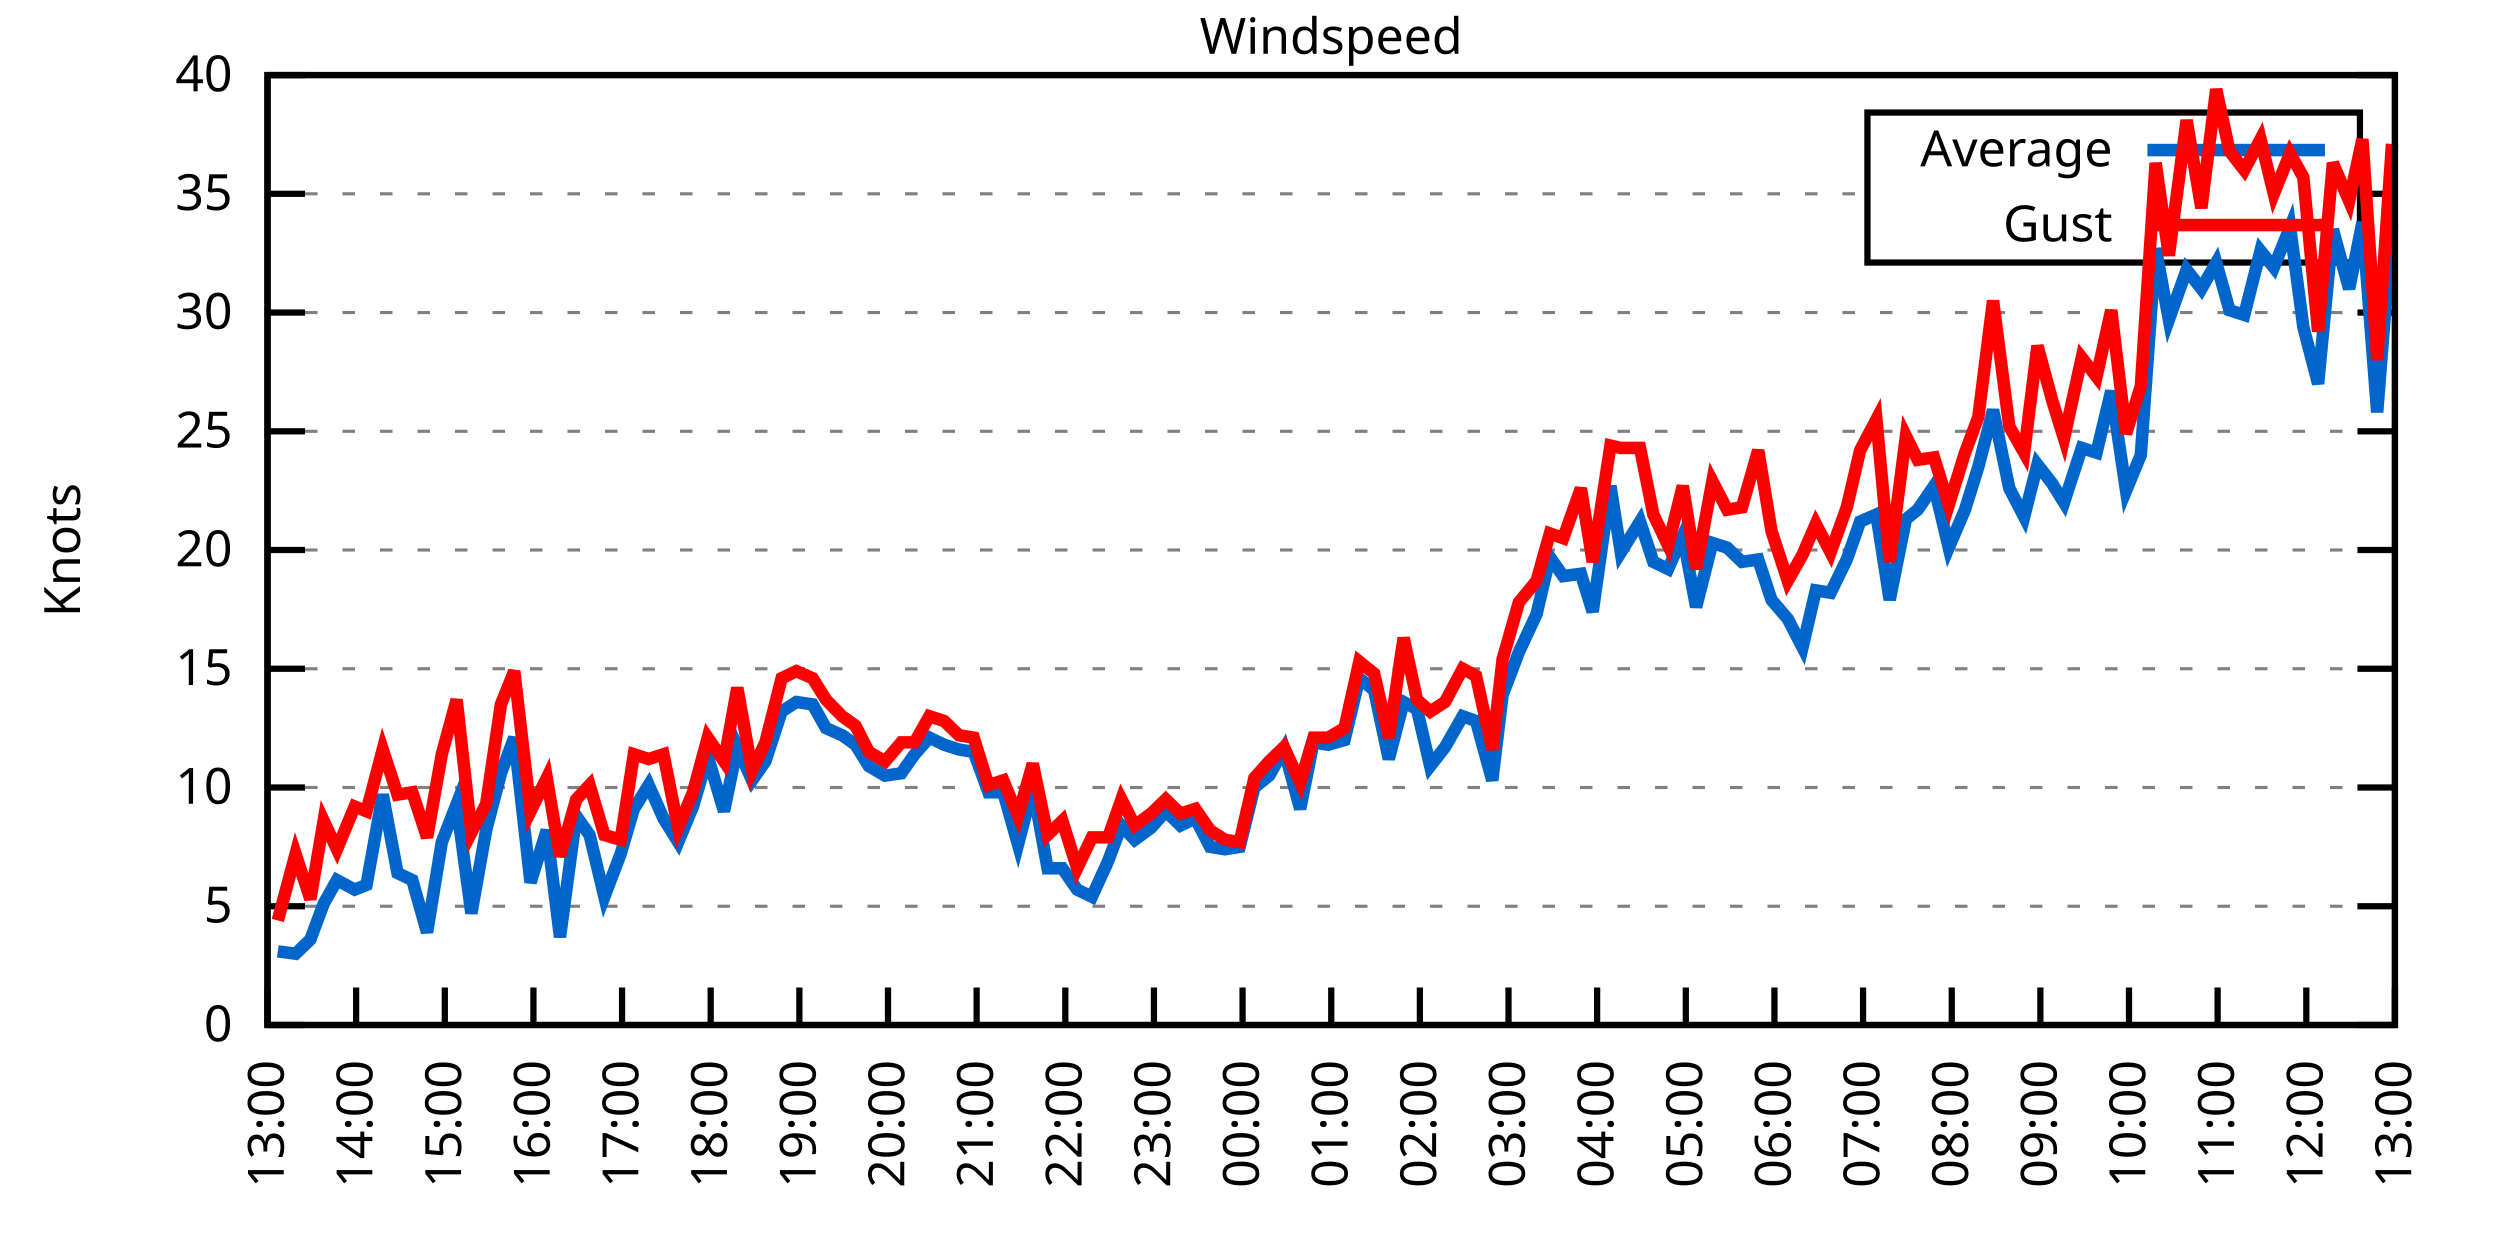
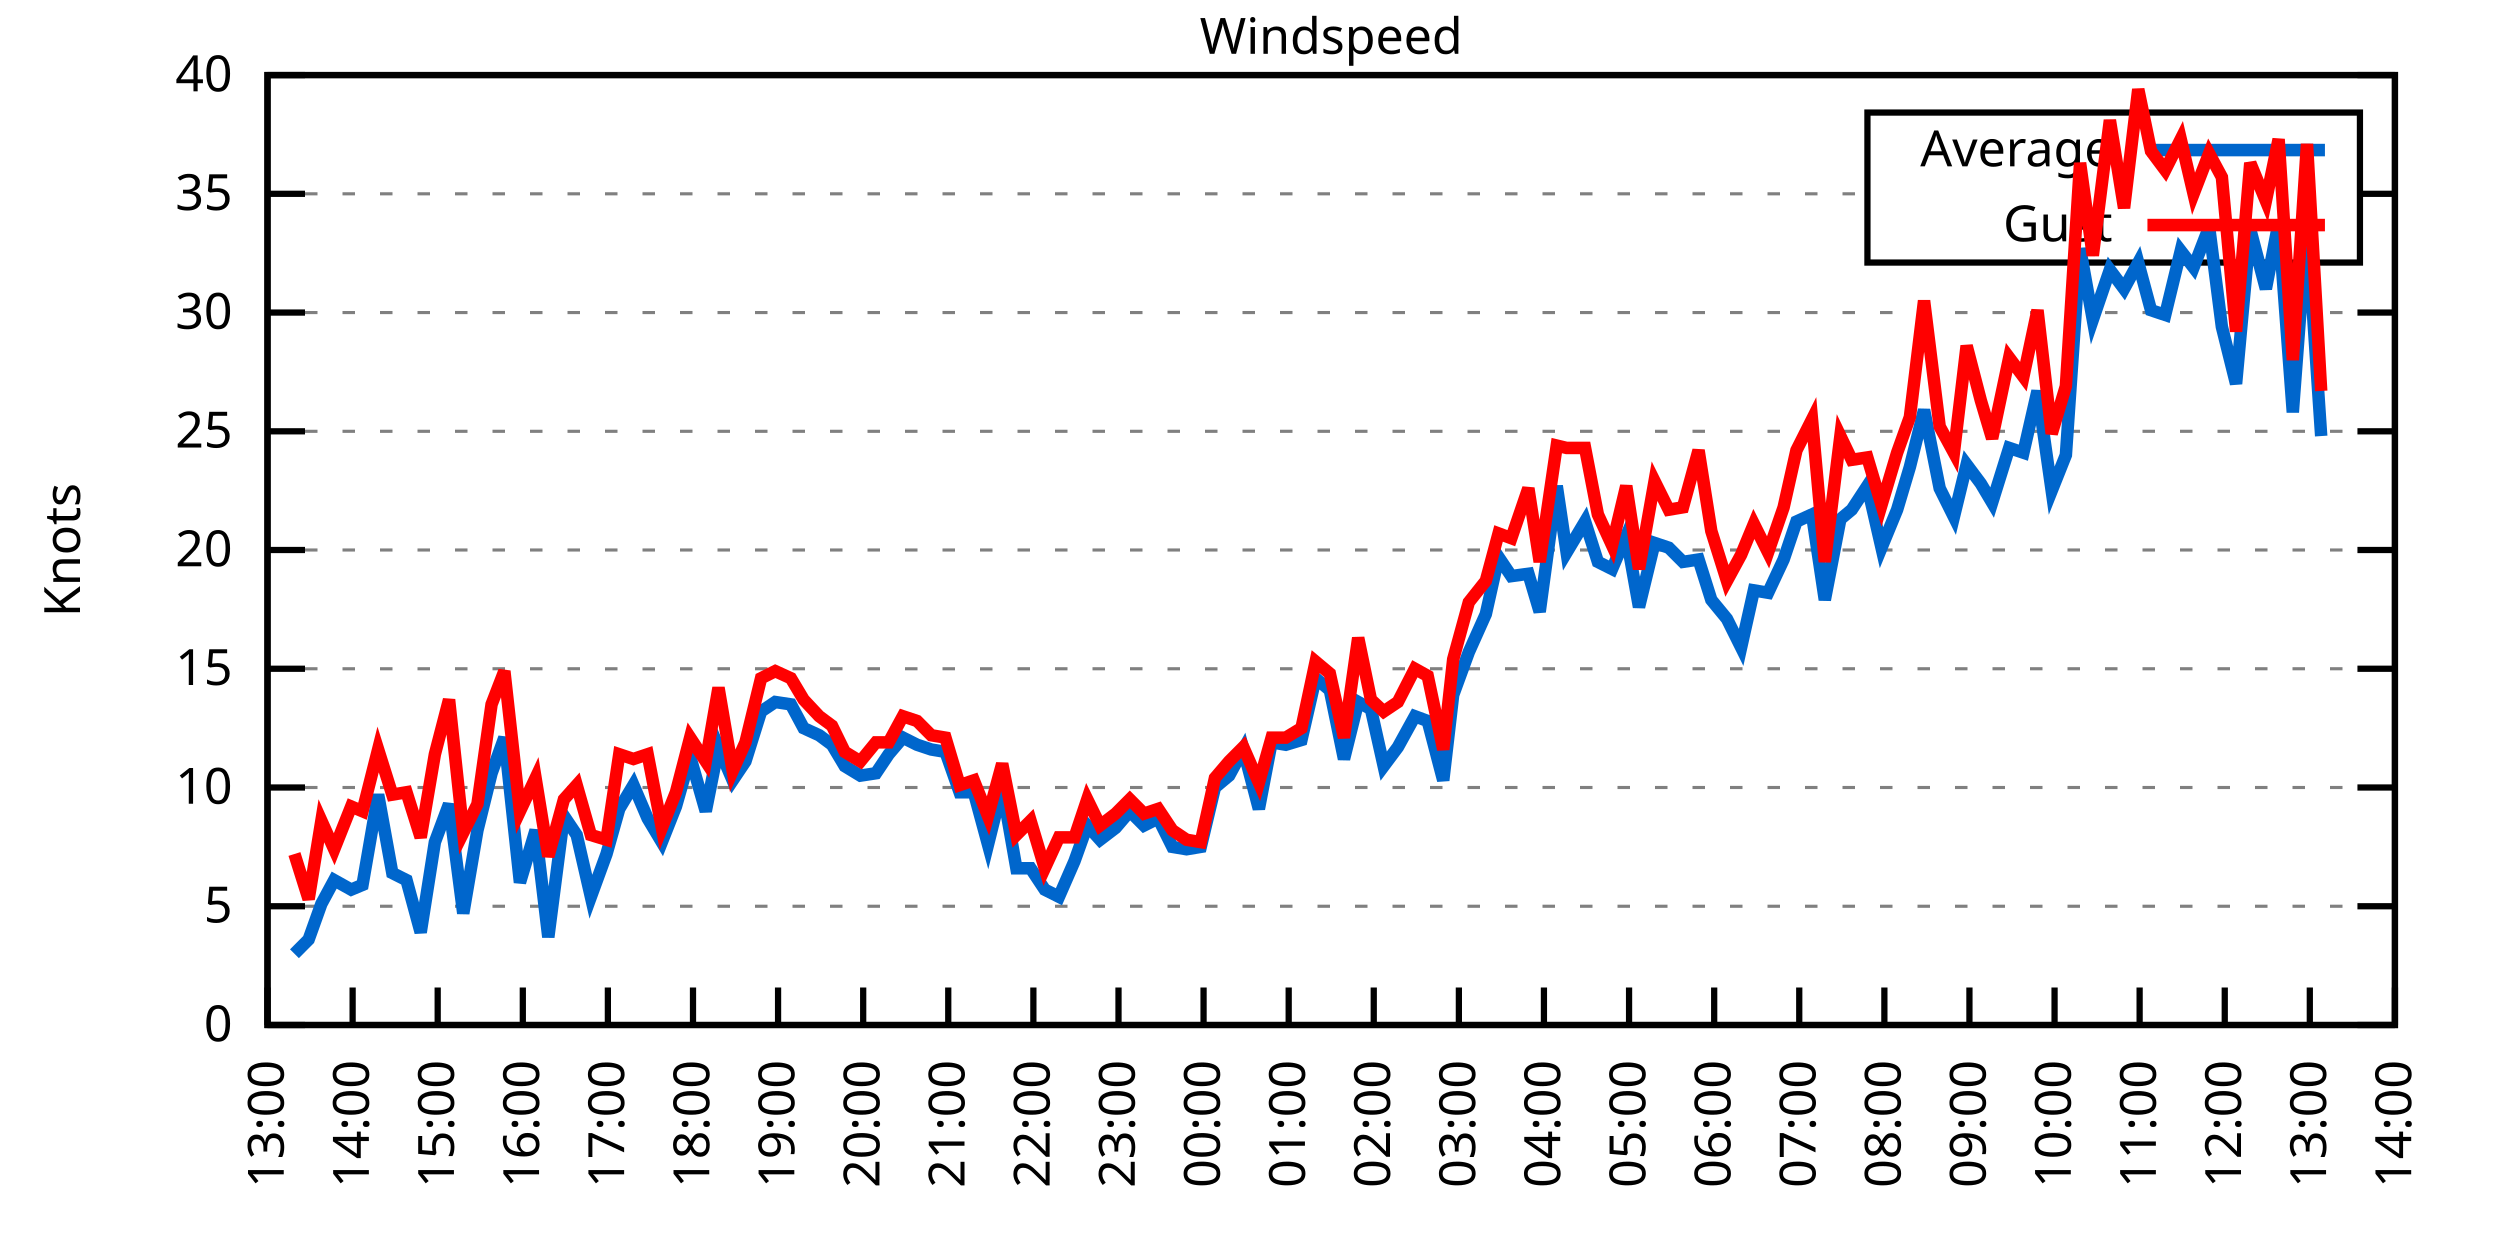
<svg xmlns="http://www.w3.org/2000/svg" xmlns:xlink="http://www.w3.org/1999/xlink" width="400" height="200" viewBox="0 0 400 200">
  <g id="gnuplot_canvas">
    <rect x="0" y="0" width="400" height="200" fill="none" />
    <defs>
      <circle id="gpDot" r="0.5" stroke-width="0.5" stroke="currentColor" />
      <path id="gpPt0" stroke-width="0.333" stroke="currentColor" d="M-1,0 h2 M0,-1 v2" />
      <path id="gpPt1" stroke-width="0.333" stroke="currentColor" d="M-1,-1 L1,1 M1,-1 L-1,1" />
      <path id="gpPt2" stroke-width="0.333" stroke="currentColor" d="M-1,0 L1,0 M0,-1 L0,1 M-1,-1 L1,1 M-1,1 L1,-1" />
      <rect id="gpPt3" stroke-width="0.333" stroke="currentColor" x="-1" y="-1" width="2" height="2" />
      <rect id="gpPt4" stroke-width="0.333" stroke="currentColor" fill="currentColor" x="-1" y="-1" width="2" height="2" />
      <circle id="gpPt5" stroke-width="0.333" stroke="currentColor" cx="0" cy="0" r="1" />
      <use xlink:href="#gpPt5" id="gpPt6" fill="currentColor" stroke="none" />
      <path id="gpPt7" stroke-width="0.333" stroke="currentColor" d="M0,-1.33 L-1.33,0.67 L1.33,0.67 z" />
      <use xlink:href="#gpPt7" id="gpPt8" fill="currentColor" stroke="none" />
      <use xlink:href="#gpPt7" id="gpPt9" stroke="currentColor" transform="rotate(180)" />
      <use xlink:href="#gpPt9" id="gpPt10" fill="currentColor" stroke="none" />
      <use xlink:href="#gpPt3" id="gpPt11" stroke="currentColor" transform="rotate(45)" />
      <use xlink:href="#gpPt11" id="gpPt12" fill="currentColor" stroke="none" />
      <path id="gpPt13" stroke-width="0.333" stroke="currentColor" d="M0,1.330 L1.265,0.411 L0.782,-1.067 L-0.782,-1.076 L-1.265,0.411 z" />
      <use xlink:href="#gpPt13" id="gpPt14" fill="currentColor" stroke="none" />
      <filter id="textbox" filterUnits="objectBoundingBox" x="0" y="0" height="1" width="1">
        <feFlood flood-color="white" flood-opacity="1" result="bgnd" />
        <feComposite in="SourceGraphic" in2="bgnd" operator="atop" />
      </filter>
      <filter id="greybox" filterUnits="objectBoundingBox" x="0" y="0" height="1" width="1">
        <feFlood flood-color="lightgrey" flood-opacity="1" result="grey" />
        <feComposite in="SourceGraphic" in2="grey" operator="atop" />
      </filter>
    </defs>
    <g fill="none" color="white" stroke="currentColor" stroke-width="1.00" stroke-linecap="butt" stroke-linejoin="miter">
</g>
    <g fill="none" color="black" stroke="currentColor" stroke-width="1.00" stroke-linecap="butt" stroke-linejoin="miter">
      <g stroke="none" shape-rendering="crispEdges">
        <polygon fill="rgb(255, 255, 255)" points="42.80,164.00 383.18,164.00 383.18,12.02 42.80,12.02 " />
      </g>
    </g>
    <g fill="none" color="black" stroke="currentColor" stroke-width="1.00" stroke-linecap="butt" stroke-linejoin="miter">
</g>
    <g fill="none" color="black" stroke="black" stroke-width="0.50" stroke-linecap="butt" stroke-linejoin="miter">
</g>
    <g fill="none" color="gray" stroke="currentColor" stroke-width="0.50" stroke-linecap="butt" stroke-linejoin="miter">
      <path stroke="gray" stroke-dasharray="2,4" class="gridline" d="M42.80,164.00 L383.19,164.00  " />
    </g>
    <g fill="none" color="gray" stroke="gray" stroke-width="1.00" stroke-linecap="butt" stroke-linejoin="miter">
</g>
    <g fill="none" color="black" stroke="currentColor" stroke-width="1.00" stroke-linecap="butt" stroke-linejoin="miter">
      <path stroke="black" d="M42.80,164.00 L48.80,164.00 M383.19,164.00 L377.19,164.00  " />
      <g transform="translate(37.20,166.60)" stroke="none" fill="black" font-family="Sans" font-size="8.00" text-anchor="end">
        <text>
          <tspan font-family="Sans"> 0</tspan>
        </text>
      </g>
    </g>
    <g fill="none" color="black" stroke="currentColor" stroke-width="1.00" stroke-linecap="butt" stroke-linejoin="miter">
</g>
    <g fill="none" color="black" stroke="black" stroke-width="0.50" stroke-linecap="butt" stroke-linejoin="miter">
</g>
    <g fill="none" color="gray" stroke="currentColor" stroke-width="0.50" stroke-linecap="butt" stroke-linejoin="miter">
      <path stroke="gray" stroke-dasharray="2,4" class="gridline" d="M42.80,145.00 L383.19,145.00  " />
    </g>
    <g fill="none" color="gray" stroke="gray" stroke-width="1.00" stroke-linecap="butt" stroke-linejoin="miter">
</g>
    <g fill="none" color="black" stroke="currentColor" stroke-width="1.00" stroke-linecap="butt" stroke-linejoin="miter">
      <path stroke="black" d="M42.80,145.00 L48.80,145.00 M383.19,145.00 L377.19,145.00  " />
      <g transform="translate(37.20,147.60)" stroke="none" fill="black" font-family="Sans" font-size="8.00" text-anchor="end">
        <text>
          <tspan font-family="Sans"> 5</tspan>
        </text>
      </g>
    </g>
    <g fill="none" color="black" stroke="currentColor" stroke-width="1.00" stroke-linecap="butt" stroke-linejoin="miter">
</g>
    <g fill="none" color="black" stroke="black" stroke-width="0.50" stroke-linecap="butt" stroke-linejoin="miter">
</g>
    <g fill="none" color="gray" stroke="currentColor" stroke-width="0.50" stroke-linecap="butt" stroke-linejoin="miter">
      <path stroke="gray" stroke-dasharray="2,4" class="gridline" d="M42.80,126.00 L383.19,126.00  " />
    </g>
    <g fill="none" color="gray" stroke="gray" stroke-width="1.00" stroke-linecap="butt" stroke-linejoin="miter">
</g>
    <g fill="none" color="black" stroke="currentColor" stroke-width="1.00" stroke-linecap="butt" stroke-linejoin="miter">
      <path stroke="black" d="M42.80,126.00 L48.80,126.00 M383.19,126.00 L377.19,126.00  " />
      <g transform="translate(37.20,128.60)" stroke="none" fill="black" font-family="Sans" font-size="8.00" text-anchor="end">
        <text>
          <tspan font-family="Sans"> 10</tspan>
        </text>
      </g>
    </g>
    <g fill="none" color="black" stroke="currentColor" stroke-width="1.00" stroke-linecap="butt" stroke-linejoin="miter">
</g>
    <g fill="none" color="black" stroke="black" stroke-width="0.50" stroke-linecap="butt" stroke-linejoin="miter">
</g>
    <g fill="none" color="gray" stroke="currentColor" stroke-width="0.50" stroke-linecap="butt" stroke-linejoin="miter">
      <path stroke="gray" stroke-dasharray="2,4" class="gridline" d="M42.80,107.00 L383.19,107.00  " />
    </g>
    <g fill="none" color="gray" stroke="gray" stroke-width="1.00" stroke-linecap="butt" stroke-linejoin="miter">
</g>
    <g fill="none" color="black" stroke="currentColor" stroke-width="1.00" stroke-linecap="butt" stroke-linejoin="miter">
      <path stroke="black" d="M42.80,107.00 L48.80,107.00 M383.19,107.00 L377.19,107.00  " />
      <g transform="translate(37.20,109.60)" stroke="none" fill="black" font-family="Sans" font-size="8.00" text-anchor="end">
        <text>
          <tspan font-family="Sans"> 15</tspan>
        </text>
      </g>
    </g>
    <g fill="none" color="black" stroke="currentColor" stroke-width="1.00" stroke-linecap="butt" stroke-linejoin="miter">
</g>
    <g fill="none" color="black" stroke="black" stroke-width="0.50" stroke-linecap="butt" stroke-linejoin="miter">
</g>
    <g fill="none" color="gray" stroke="currentColor" stroke-width="0.50" stroke-linecap="butt" stroke-linejoin="miter">
      <path stroke="gray" stroke-dasharray="2,4" class="gridline" d="M42.80,88.00 L383.19,88.00  " />
    </g>
    <g fill="none" color="gray" stroke="gray" stroke-width="1.00" stroke-linecap="butt" stroke-linejoin="miter">
</g>
    <g fill="none" color="black" stroke="currentColor" stroke-width="1.00" stroke-linecap="butt" stroke-linejoin="miter">
      <path stroke="black" d="M42.80,88.00 L48.80,88.00 M383.19,88.00 L377.19,88.00  " />
      <g transform="translate(37.20,90.60)" stroke="none" fill="black" font-family="Sans" font-size="8.00" text-anchor="end">
        <text>
          <tspan font-family="Sans"> 20</tspan>
        </text>
      </g>
    </g>
    <g fill="none" color="black" stroke="currentColor" stroke-width="1.00" stroke-linecap="butt" stroke-linejoin="miter">
</g>
    <g fill="none" color="black" stroke="black" stroke-width="0.50" stroke-linecap="butt" stroke-linejoin="miter">
</g>
    <g fill="none" color="gray" stroke="currentColor" stroke-width="0.50" stroke-linecap="butt" stroke-linejoin="miter">
      <path stroke="gray" stroke-dasharray="2,4" class="gridline" d="M42.80,69.01 L383.19,69.01  " />
    </g>
    <g fill="none" color="gray" stroke="gray" stroke-width="1.00" stroke-linecap="butt" stroke-linejoin="miter">
</g>
    <g fill="none" color="black" stroke="currentColor" stroke-width="1.00" stroke-linecap="butt" stroke-linejoin="miter">
      <path stroke="black" d="M42.80,69.01 L48.80,69.01 M383.19,69.01 L377.19,69.01  " />
      <g transform="translate(37.20,71.61)" stroke="none" fill="black" font-family="Sans" font-size="8.00" text-anchor="end">
        <text>
          <tspan font-family="Sans"> 25</tspan>
        </text>
      </g>
    </g>
    <g fill="none" color="black" stroke="currentColor" stroke-width="1.00" stroke-linecap="butt" stroke-linejoin="miter">
</g>
    <g fill="none" color="black" stroke="black" stroke-width="0.50" stroke-linecap="butt" stroke-linejoin="miter">
</g>
    <g fill="none" color="gray" stroke="currentColor" stroke-width="0.50" stroke-linecap="butt" stroke-linejoin="miter">
      <path stroke="gray" stroke-dasharray="2,4" class="gridline" d="M42.80,50.01 L383.19,50.01  " />
    </g>
    <g fill="none" color="gray" stroke="gray" stroke-width="1.00" stroke-linecap="butt" stroke-linejoin="miter">
</g>
    <g fill="none" color="black" stroke="currentColor" stroke-width="1.00" stroke-linecap="butt" stroke-linejoin="miter">
      <path stroke="black" d="M42.80,50.01 L48.80,50.01 M383.19,50.01 L377.19,50.01  " />
      <g transform="translate(37.20,52.61)" stroke="none" fill="black" font-family="Sans" font-size="8.00" text-anchor="end">
        <text>
          <tspan font-family="Sans"> 30</tspan>
        </text>
      </g>
    </g>
    <g fill="none" color="black" stroke="currentColor" stroke-width="1.00" stroke-linecap="butt" stroke-linejoin="miter">
</g>
    <g fill="none" color="black" stroke="black" stroke-width="0.50" stroke-linecap="butt" stroke-linejoin="miter">
</g>
    <g fill="none" color="gray" stroke="currentColor" stroke-width="0.50" stroke-linecap="butt" stroke-linejoin="miter">
      <path stroke="gray" stroke-dasharray="2,4" class="gridline" d="M42.80,31.01 L298.79,31.01 M377.59,31.01 L383.19,31.01  " />
    </g>
    <g fill="none" color="gray" stroke="gray" stroke-width="1.00" stroke-linecap="butt" stroke-linejoin="miter">
</g>
    <g fill="none" color="black" stroke="currentColor" stroke-width="1.00" stroke-linecap="butt" stroke-linejoin="miter">
      <path stroke="black" d="M42.80,31.01 L48.80,31.01 M383.19,31.01 L377.19,31.01  " />
      <g transform="translate(37.20,33.61)" stroke="none" fill="black" font-family="Sans" font-size="8.00" text-anchor="end">
        <text>
          <tspan font-family="Sans"> 35</tspan>
        </text>
      </g>
    </g>
    <g fill="none" color="black" stroke="currentColor" stroke-width="1.00" stroke-linecap="butt" stroke-linejoin="miter">
</g>
    <g fill="none" color="black" stroke="black" stroke-width="0.50" stroke-linecap="butt" stroke-linejoin="miter">
</g>
    <g fill="none" color="gray" stroke="currentColor" stroke-width="0.50" stroke-linecap="butt" stroke-linejoin="miter">
      <path stroke="gray" stroke-dasharray="2,4" class="gridline" d="M42.80,12.01 L383.19,12.01  " />
    </g>
    <g fill="none" color="gray" stroke="gray" stroke-width="1.00" stroke-linecap="butt" stroke-linejoin="miter">
</g>
    <g fill="none" color="black" stroke="currentColor" stroke-width="1.00" stroke-linecap="butt" stroke-linejoin="miter">
      <path stroke="black" d="M42.80,12.01 L48.80,12.01 M383.19,12.01 L377.19,12.01  " />
      <g transform="translate(37.20,14.61)" stroke="none" fill="black" font-family="Sans" font-size="8.00" text-anchor="end">
        <text>
          <tspan font-family="Sans"> 40</tspan>
        </text>
      </g>
    </g>
    <g fill="none" color="black" stroke="currentColor" stroke-width="1.00" stroke-linecap="butt" stroke-linejoin="miter">
      <path stroke="black" d="M42.80,164.00 L42.80,158.00  " />
      <g transform="translate(45.40,169.60) rotate(270.00)" stroke="none" fill="black" font-family="Sans" font-size="8.00" text-anchor="end">
        <text>
          <tspan font-family="Sans">13:00</tspan>
        </text>
      </g>
    </g>
    <g fill="none" color="black" stroke="currentColor" stroke-width="1.00" stroke-linecap="butt" stroke-linejoin="miter">
-       <path stroke="black" d="M56.98,164.00 L56.98,158.00  " />
-       <g transform="translate(59.58,169.60) rotate(270.00)" stroke="none" fill="black" font-family="Sans" font-size="8.00" text-anchor="end">
+       <path stroke="black" d="M56.42,164.00 L56.42,158.00  " />
+       <g transform="translate(59.02,169.60) rotate(270.00)" stroke="none" fill="black" font-family="Sans" font-size="8.00" text-anchor="end">
        <text>
          <tspan font-family="Sans">14:00</tspan>
        </text>
      </g>
    </g>
    <g fill="none" color="black" stroke="currentColor" stroke-width="1.00" stroke-linecap="butt" stroke-linejoin="miter">
-       <path stroke="black" d="M71.17,164.00 L71.17,158.00  " />
-       <g transform="translate(73.77,169.60) rotate(270.00)" stroke="none" fill="black" font-family="Sans" font-size="8.00" text-anchor="end">
+       <path stroke="black" d="M70.03,164.00 L70.03,158.00  " />
+       <g transform="translate(72.63,169.60) rotate(270.00)" stroke="none" fill="black" font-family="Sans" font-size="8.00" text-anchor="end">
        <text>
          <tspan font-family="Sans">15:00</tspan>
        </text>
      </g>
    </g>
    <g fill="none" color="black" stroke="currentColor" stroke-width="1.00" stroke-linecap="butt" stroke-linejoin="miter">
-       <path stroke="black" d="M85.35,164.00 L85.35,158.00  " />
-       <g transform="translate(87.95,169.60) rotate(270.00)" stroke="none" fill="black" font-family="Sans" font-size="8.00" text-anchor="end">
+       <path stroke="black" d="M83.65,164.00 L83.65,158.00  " />
+       <g transform="translate(86.25,169.60) rotate(270.00)" stroke="none" fill="black" font-family="Sans" font-size="8.00" text-anchor="end">
        <text>
          <tspan font-family="Sans">16:00</tspan>
        </text>
      </g>
    </g>
    <g fill="none" color="black" stroke="currentColor" stroke-width="1.00" stroke-linecap="butt" stroke-linejoin="miter">
-       <path stroke="black" d="M99.53,164.00 L99.53,158.00  " />
-       <g transform="translate(102.13,169.60) rotate(270.00)" stroke="none" fill="black" font-family="Sans" font-size="8.00" text-anchor="end">
+       <path stroke="black" d="M97.26,164.00 L97.26,158.00  " />
+       <g transform="translate(99.86,169.60) rotate(270.00)" stroke="none" fill="black" font-family="Sans" font-size="8.00" text-anchor="end">
        <text>
          <tspan font-family="Sans">17:00</tspan>
        </text>
      </g>
    </g>
    <g fill="none" color="black" stroke="currentColor" stroke-width="1.00" stroke-linecap="butt" stroke-linejoin="miter">
-       <path stroke="black" d="M113.71,164.00 L113.71,158.00  " />
-       <g transform="translate(116.31,169.60) rotate(270.00)" stroke="none" fill="black" font-family="Sans" font-size="8.00" text-anchor="end">
+       <path stroke="black" d="M110.88,164.00 L110.88,158.00  " />
+       <g transform="translate(113.48,169.60) rotate(270.00)" stroke="none" fill="black" font-family="Sans" font-size="8.00" text-anchor="end">
        <text>
          <tspan font-family="Sans">18:00</tspan>
        </text>
      </g>
    </g>
    <g fill="none" color="black" stroke="currentColor" stroke-width="1.00" stroke-linecap="butt" stroke-linejoin="miter">
-       <path stroke="black" d="M127.90,164.00 L127.90,158.00  " />
-       <g transform="translate(130.50,169.60) rotate(270.00)" stroke="none" fill="black" font-family="Sans" font-size="8.00" text-anchor="end">
+       <path stroke="black" d="M124.49,164.00 L124.49,158.00  " />
+       <g transform="translate(127.09,169.60) rotate(270.00)" stroke="none" fill="black" font-family="Sans" font-size="8.00" text-anchor="end">
        <text>
          <tspan font-family="Sans">19:00</tspan>
        </text>
      </g>
    </g>
    <g fill="none" color="black" stroke="currentColor" stroke-width="1.00" stroke-linecap="butt" stroke-linejoin="miter">
-       <path stroke="black" d="M142.08,164.00 L142.08,158.00  " />
-       <g transform="translate(144.68,169.60) rotate(270.00)" stroke="none" fill="black" font-family="Sans" font-size="8.00" text-anchor="end">
+       <path stroke="black" d="M138.11,164.00 L138.11,158.00  " />
+       <g transform="translate(140.71,169.60) rotate(270.00)" stroke="none" fill="black" font-family="Sans" font-size="8.00" text-anchor="end">
        <text>
          <tspan font-family="Sans">20:00</tspan>
        </text>
      </g>
    </g>
    <g fill="none" color="black" stroke="currentColor" stroke-width="1.00" stroke-linecap="butt" stroke-linejoin="miter">
-       <path stroke="black" d="M156.26,164.00 L156.26,158.00  " />
-       <g transform="translate(158.86,169.60) rotate(270.00)" stroke="none" fill="black" font-family="Sans" font-size="8.00" text-anchor="end">
+       <path stroke="black" d="M151.72,164.00 L151.72,158.00  " />
+       <g transform="translate(154.32,169.60) rotate(270.00)" stroke="none" fill="black" font-family="Sans" font-size="8.00" text-anchor="end">
        <text>
          <tspan font-family="Sans">21:00</tspan>
        </text>
      </g>
    </g>
    <g fill="none" color="black" stroke="currentColor" stroke-width="1.00" stroke-linecap="butt" stroke-linejoin="miter">
-       <path stroke="black" d="M170.45,164.00 L170.45,158.00  " />
-       <g transform="translate(173.05,169.60) rotate(270.00)" stroke="none" fill="black" font-family="Sans" font-size="8.00" text-anchor="end">
+       <path stroke="black" d="M165.34,164.00 L165.34,158.00  " />
+       <g transform="translate(167.94,169.60) rotate(270.00)" stroke="none" fill="black" font-family="Sans" font-size="8.00" text-anchor="end">
        <text>
          <tspan font-family="Sans">22:00</tspan>
        </text>
      </g>
    </g>
    <g fill="none" color="black" stroke="currentColor" stroke-width="1.00" stroke-linecap="butt" stroke-linejoin="miter">
-       <path stroke="black" d="M184.63,164.00 L184.63,158.00  " />
-       <g transform="translate(187.23,169.60) rotate(270.00)" stroke="none" fill="black" font-family="Sans" font-size="8.00" text-anchor="end">
+       <path stroke="black" d="M178.96,164.00 L178.96,158.00  " />
+       <g transform="translate(181.56,169.60) rotate(270.00)" stroke="none" fill="black" font-family="Sans" font-size="8.00" text-anchor="end">
        <text>
          <tspan font-family="Sans">23:00</tspan>
        </text>
      </g>
    </g>
    <g fill="none" color="black" stroke="currentColor" stroke-width="1.00" stroke-linecap="butt" stroke-linejoin="miter">
-       <path stroke="black" d="M198.81,164.00 L198.81,158.00  " />
-       <g transform="translate(201.41,169.60) rotate(270.00)" stroke="none" fill="black" font-family="Sans" font-size="8.00" text-anchor="end">
+       <path stroke="black" d="M192.57,164.00 L192.57,158.00  " />
+       <g transform="translate(195.17,169.60) rotate(270.00)" stroke="none" fill="black" font-family="Sans" font-size="8.00" text-anchor="end">
        <text>
          <tspan font-family="Sans">00:00</tspan>
        </text>
      </g>
    </g>
    <g fill="none" color="black" stroke="currentColor" stroke-width="1.00" stroke-linecap="butt" stroke-linejoin="miter">
-       <path stroke="black" d="M213.00,164.00 L213.00,158.00  " />
-       <g transform="translate(215.60,169.60) rotate(270.00)" stroke="none" fill="black" font-family="Sans" font-size="8.00" text-anchor="end">
+       <path stroke="black" d="M206.19,164.00 L206.19,158.00  " />
+       <g transform="translate(208.79,169.60) rotate(270.00)" stroke="none" fill="black" font-family="Sans" font-size="8.00" text-anchor="end">
        <text>
          <tspan font-family="Sans">01:00</tspan>
        </text>
      </g>
    </g>
    <g fill="none" color="black" stroke="currentColor" stroke-width="1.00" stroke-linecap="butt" stroke-linejoin="miter">
-       <path stroke="black" d="M227.18,164.00 L227.18,158.00  " />
-       <g transform="translate(229.78,169.60) rotate(270.00)" stroke="none" fill="black" font-family="Sans" font-size="8.00" text-anchor="end">
+       <path stroke="black" d="M219.80,164.00 L219.80,158.00  " />
+       <g transform="translate(222.40,169.60) rotate(270.00)" stroke="none" fill="black" font-family="Sans" font-size="8.00" text-anchor="end">
        <text>
          <tspan font-family="Sans">02:00</tspan>
        </text>
      </g>
    </g>
    <g fill="none" color="black" stroke="currentColor" stroke-width="1.00" stroke-linecap="butt" stroke-linejoin="miter">
-       <path stroke="black" d="M241.36,164.00 L241.36,158.00  " />
-       <g transform="translate(243.96,169.60) rotate(270.00)" stroke="none" fill="black" font-family="Sans" font-size="8.00" text-anchor="end">
+       <path stroke="black" d="M233.42,164.00 L233.42,158.00  " />
+       <g transform="translate(236.02,169.60) rotate(270.00)" stroke="none" fill="black" font-family="Sans" font-size="8.00" text-anchor="end">
        <text>
          <tspan font-family="Sans">03:00</tspan>
        </text>
      </g>
    </g>
    <g fill="none" color="black" stroke="currentColor" stroke-width="1.00" stroke-linecap="butt" stroke-linejoin="miter">
-       <path stroke="black" d="M255.54,164.00 L255.54,158.00  " />
-       <g transform="translate(258.14,169.60) rotate(270.00)" stroke="none" fill="black" font-family="Sans" font-size="8.00" text-anchor="end">
+       <path stroke="black" d="M247.03,164.00 L247.03,158.00  " />
+       <g transform="translate(249.63,169.60) rotate(270.00)" stroke="none" fill="black" font-family="Sans" font-size="8.00" text-anchor="end">
        <text>
          <tspan font-family="Sans">04:00</tspan>
        </text>
      </g>
    </g>
    <g fill="none" color="black" stroke="currentColor" stroke-width="1.00" stroke-linecap="butt" stroke-linejoin="miter">
-       <path stroke="black" d="M269.73,164.00 L269.73,158.00  " />
-       <g transform="translate(272.33,169.60) rotate(270.00)" stroke="none" fill="black" font-family="Sans" font-size="8.00" text-anchor="end">
+       <path stroke="black" d="M260.65,164.00 L260.65,158.00  " />
+       <g transform="translate(263.25,169.60) rotate(270.00)" stroke="none" fill="black" font-family="Sans" font-size="8.00" text-anchor="end">
        <text>
          <tspan font-family="Sans">05:00</tspan>
        </text>
      </g>
    </g>
    <g fill="none" color="black" stroke="currentColor" stroke-width="1.00" stroke-linecap="butt" stroke-linejoin="miter">
-       <path stroke="black" d="M283.91,164.00 L283.91,158.00  " />
-       <g transform="translate(286.51,169.60) rotate(270.00)" stroke="none" fill="black" font-family="Sans" font-size="8.00" text-anchor="end">
+       <path stroke="black" d="M274.27,164.00 L274.27,158.00  " />
+       <g transform="translate(276.87,169.60) rotate(270.00)" stroke="none" fill="black" font-family="Sans" font-size="8.00" text-anchor="end">
        <text>
          <tspan font-family="Sans">06:00</tspan>
        </text>
      </g>
    </g>
    <g fill="none" color="black" stroke="currentColor" stroke-width="1.00" stroke-linecap="butt" stroke-linejoin="miter">
-       <path stroke="black" d="M298.09,164.00 L298.09,158.00  " />
-       <g transform="translate(300.69,169.60) rotate(270.00)" stroke="none" fill="black" font-family="Sans" font-size="8.00" text-anchor="end">
+       <path stroke="black" d="M287.88,164.00 L287.88,158.00  " />
+       <g transform="translate(290.48,169.60) rotate(270.00)" stroke="none" fill="black" font-family="Sans" font-size="8.00" text-anchor="end">
        <text>
          <tspan font-family="Sans">07:00</tspan>
        </text>
      </g>
    </g>
    <g fill="none" color="black" stroke="currentColor" stroke-width="1.00" stroke-linecap="butt" stroke-linejoin="miter">
-       <path stroke="black" d="M312.28,164.00 L312.28,158.00  " />
-       <g transform="translate(314.88,169.60) rotate(270.00)" stroke="none" fill="black" font-family="Sans" font-size="8.00" text-anchor="end">
+       <path stroke="black" d="M301.50,164.00 L301.50,158.00  " />
+       <g transform="translate(304.10,169.60) rotate(270.00)" stroke="none" fill="black" font-family="Sans" font-size="8.00" text-anchor="end">
        <text>
          <tspan font-family="Sans">08:00</tspan>
        </text>
      </g>
    </g>
    <g fill="none" color="black" stroke="currentColor" stroke-width="1.00" stroke-linecap="butt" stroke-linejoin="miter">
-       <path stroke="black" d="M326.46,164.00 L326.46,158.00  " />
-       <g transform="translate(329.06,169.60) rotate(270.00)" stroke="none" fill="black" font-family="Sans" font-size="8.00" text-anchor="end">
+       <path stroke="black" d="M315.11,164.00 L315.11,158.00  " />
+       <g transform="translate(317.71,169.60) rotate(270.00)" stroke="none" fill="black" font-family="Sans" font-size="8.00" text-anchor="end">
        <text>
          <tspan font-family="Sans">09:00</tspan>
        </text>
      </g>
    </g>
    <g fill="none" color="black" stroke="currentColor" stroke-width="1.00" stroke-linecap="butt" stroke-linejoin="miter">
-       <path stroke="black" d="M340.64,164.00 L340.64,158.00  " />
-       <g transform="translate(343.24,169.60) rotate(270.00)" stroke="none" fill="black" font-family="Sans" font-size="8.00" text-anchor="end">
+       <path stroke="black" d="M328.73,164.00 L328.73,158.00  " />
+       <g transform="translate(331.33,169.60) rotate(270.00)" stroke="none" fill="black" font-family="Sans" font-size="8.00" text-anchor="end">
        <text>
          <tspan font-family="Sans">10:00</tspan>
        </text>
      </g>
    </g>
    <g fill="none" color="black" stroke="currentColor" stroke-width="1.00" stroke-linecap="butt" stroke-linejoin="miter">
-       <path stroke="black" d="M354.82,164.00 L354.82,158.00  " />
-       <g transform="translate(357.42,169.60) rotate(270.00)" stroke="none" fill="black" font-family="Sans" font-size="8.00" text-anchor="end">
+       <path stroke="black" d="M342.34,164.00 L342.34,158.00  " />
+       <g transform="translate(344.94,169.60) rotate(270.00)" stroke="none" fill="black" font-family="Sans" font-size="8.00" text-anchor="end">
        <text>
          <tspan font-family="Sans">11:00</tspan>
        </text>
      </g>
    </g>
    <g fill="none" color="black" stroke="currentColor" stroke-width="1.00" stroke-linecap="butt" stroke-linejoin="miter">
-       <path stroke="black" d="M369.01,164.00 L369.01,158.00  " />
-       <g transform="translate(371.61,169.60) rotate(270.00)" stroke="none" fill="black" font-family="Sans" font-size="8.00" text-anchor="end">
+       <path stroke="black" d="M355.96,164.00 L355.96,158.00  " />
+       <g transform="translate(358.56,169.60) rotate(270.00)" stroke="none" fill="black" font-family="Sans" font-size="8.00" text-anchor="end">
        <text>
          <tspan font-family="Sans">12:00</tspan>
+         </text>
+       </g>
+     </g>
+     <g fill="none" color="black" stroke="currentColor" stroke-width="1.00" stroke-linecap="butt" stroke-linejoin="miter">
+       <path stroke="black" d="M369.57,164.00 L369.57,158.00  " />
+       <g transform="translate(372.17,169.60) rotate(270.00)" stroke="none" fill="black" font-family="Sans" font-size="8.00" text-anchor="end">
+         <text>
+           <tspan font-family="Sans">13:00</tspan>
        </text>
      </g>
    </g>
    <g fill="none" color="black" stroke="currentColor" stroke-width="1.00" stroke-linecap="butt" stroke-linejoin="miter">
      <path stroke="black" d="M383.19,164.00 L383.19,158.00  " />
      <g transform="translate(385.79,169.60) rotate(270.00)" stroke="none" fill="black" font-family="Sans" font-size="8.00" text-anchor="end">
        <text>
-           <tspan font-family="Sans">13:00</tspan>
+           <tspan font-family="Sans">14:00</tspan>
        </text>
      </g>
    </g>
    <g fill="none" color="black" stroke="currentColor" stroke-width="1.00" stroke-linecap="butt" stroke-linejoin="miter">
</g>
    <g fill="none" color="black" stroke="currentColor" stroke-width="1.00" stroke-linecap="butt" stroke-linejoin="miter">
      <path stroke="black" d="M42.80,12.01 L42.80,164.00 L383.19,164.00 L383.19,12.01 L42.80,12.01 Z  " />
    </g>
    <g fill="none" color="black" stroke="currentColor" stroke-width="1.00" stroke-linecap="butt" stroke-linejoin="miter">
</g>
    <g fill="none" color="black" stroke="currentColor" stroke-width="1.00" stroke-linecap="butt" stroke-linejoin="miter">
      <path stroke="black" d="M298.79,42.01 L298.79,18.01 L377.59,18.01 L377.59,42.01 L298.79,42.01 Z  " />
    </g>
    <g id="Windspeed_plot_1">
      <g fill="none" color="white" stroke="black" stroke-width="2.00" stroke-linecap="butt" stroke-linejoin="miter">
</g>
      <g fill="none" color="black" stroke="currentColor" stroke-width="2.00" stroke-linecap="butt" stroke-linejoin="miter">
        <g transform="translate(337.99,26.61)" stroke="none" fill="black" font-family="Sans" font-size="8.00" text-anchor="end">
          <text>
            <tspan font-family="Sans">Average</tspan>
          </text>
        </g>
      </g>
      <g fill="none" color="black" stroke="currentColor" stroke-width="2.00" stroke-linecap="butt" stroke-linejoin="miter">
-         <path stroke="rgb(  0, 102, 204)" d="M343.59,24.01 L371.99,24.01 M44.45,152.22 L47.29,152.60 L49.66,150.32 L51.78,144.62 L53.91,140.82 L56.75,142.34   L58.64,141.58 L61.24,127.14 L63.60,139.68 L65.97,140.82 L68.33,149.18 L70.69,134.74 L73.06,128.66 L75.42,146.14   L77.78,132.84 L80.15,123.72 L82.28,118.02 L84.88,141.20 L87.48,132.84 L89.60,149.94 L92.20,130.56 L94.33,133.60   L96.70,143.48 L99.30,136.64 L101.42,129.42 L103.79,125.62 L106.15,130.94 L108.51,134.74 L110.88,129.04 L113.24,121.06   L115.84,129.80 L117.97,119.54 L120.33,124.86 L122.46,121.82 L125.06,113.84 L127.42,112.32 L130.02,112.70 L132.15,116.50   L134.75,117.64 L136.88,119.16 L139.01,122.58 L141.61,124.10 L144.21,123.72 L146.34,120.68 L148.70,118.02 L151.06,119.16   L153.43,119.92 L155.79,120.30 L158.15,126.76 L160.52,126.76 L162.88,135.12 L165.25,126.00 L167.61,138.92 L169.97,138.92   L172.34,142.34 L174.70,143.48 L177.30,137.78 L179.43,132.08 L181.56,134.36 L184.16,132.46 L186.52,129.80 L188.88,132.08   L191.25,130.94 L193.61,135.50 L195.98,135.88 L198.34,135.50 L200.70,126.00 L203.07,124.10 L205.43,119.92 L208.03,129.42   L210.16,118.78 L212.52,119.16 L215.12,118.40 L217.49,108.52 L219.85,110.42 L222.21,121.44 L224.58,112.32 L226.71,113.46   L228.83,122.58 L231.20,119.54 L234.03,114.60 L236.16,115.36 L238.76,124.86 L240.42,111.18 L243.02,104.34 L245.85,98.26   L247.98,89.14 L250.11,92.18 L252.94,91.80 L254.83,97.88 L257.67,77.75 L259.33,88.38 L262.40,83.45 L264.53,89.90   L266.89,91.04 L269.25,85.73 L271.38,97.12 L273.98,86.87 L276.35,87.63 L278.71,89.90 L281.31,89.52 L283.44,95.98   L286.04,99.02 L288.40,103.58 L290.53,94.46 L292.89,94.84 L295.49,89.52 L297.62,83.45 L300.22,82.31 L302.35,95.98   L304.95,83.07 L306.84,81.55 L309.44,77.75 L311.80,87.63 L314.40,81.55 L316.53,74.71 L318.89,65.59 L321.49,78.13   L323.86,82.69 L325.99,74.33 L328.35,77.37 L330.24,80.41 L333.08,71.67 L335.44,72.43 L337.80,62.55 L340.17,78.51   L342.53,72.81 L344.90,39.75 L347.02,51.15 L349.86,43.17 L352.22,46.21 L354.59,42.03 L356.72,49.63 L359.08,50.39   L361.68,40.13 L363.81,42.79 L366.41,36.33 L368.53,52.29 L370.90,61.41 L373.26,36.71 L375.86,46.21 L377.99,35.57   L380.35,65.97 L382.72,35.95  " />
+         <path stroke="rgb(  0, 102, 204)" d="M343.59,24.01 L371.99,24.01 M47.11,152.60 L49.38,150.32 L51.42,144.62 L53.47,140.82 L56.19,142.34 L58.00,141.58   L60.50,127.14 L62.77,139.68 L65.04,140.82 L67.31,149.18 L69.58,134.74 L71.85,128.66 L74.12,146.14 L76.39,132.84   L78.65,123.72 L80.70,118.02 L83.19,141.20 L85.69,132.84 L87.73,149.94 L90.23,130.56 L92.27,133.60 L94.54,143.48   L97.04,136.64 L99.08,129.42 L101.35,125.62 L103.62,130.94 L105.89,134.74 L108.15,129.04 L110.42,121.06 L112.92,129.80   L114.96,119.54 L117.23,124.86 L119.27,121.82 L121.77,113.84 L124.04,112.32 L126.54,112.70 L128.58,116.50 L131.07,117.64   L133.12,119.16 L135.16,122.58 L137.66,124.10 L140.15,123.72 L142.19,120.68 L144.46,118.02 L146.73,119.16 L149.00,119.92   L151.27,120.30 L153.54,126.76 L155.81,126.76 L158.08,135.12 L160.35,126.00 L162.62,138.92 L164.89,138.92 L167.16,142.34   L169.43,143.48 L171.92,137.78 L173.96,132.08 L176.01,134.36 L178.50,132.46 L180.77,129.80 L183.04,132.08 L185.31,130.94   L187.58,135.50 L189.85,135.88 L192.12,135.50 L194.39,126.00 L196.66,124.10 L198.93,119.92 L201.42,129.42 L203.46,118.78   L205.73,119.16 L208.23,118.40 L210.50,108.52 L212.77,110.42 L215.04,121.44 L217.31,112.32 L219.35,113.46 L221.39,122.58   L223.66,119.54 L226.38,114.60 L228.43,115.36 L230.92,124.86 L232.51,111.18 L235.01,104.34 L237.73,98.26 L239.77,89.14   L241.81,92.18 L244.54,91.80 L246.35,97.88 L249.08,77.75 L250.66,88.38 L253.61,83.45 L255.66,89.90 L257.93,91.04   L260.20,85.73 L262.24,97.12 L264.73,86.87 L267.00,87.63 L269.27,89.90 L271.77,89.52 L273.81,95.98 L276.31,99.02   L278.58,103.58 L280.62,94.46 L282.89,94.84 L285.38,89.52 L287.43,83.45 L289.92,82.31 L291.97,95.98 L294.46,83.07   L296.28,81.55 L298.77,77.75 L301.04,87.63 L303.54,81.55 L305.58,74.71 L307.85,65.59 L310.35,78.13 L312.62,82.69   L314.66,74.33 L316.93,77.37 L318.74,80.41 L321.47,71.67 L323.74,72.43 L326.00,62.55 L328.27,78.51 L330.54,72.81   L332.81,39.75 L334.85,51.15 L337.58,43.17 L339.85,46.21 L342.12,42.03 L344.16,49.63 L346.43,50.39 L348.92,40.13   L350.97,42.79 L353.46,36.33 L355.50,52.29 L357.77,61.41 L360.04,36.71 L362.54,46.21 L364.58,35.57 L366.85,65.97   L369.12,35.95 L371.39,69.77  " />
      </g>
    </g>
    <g id="Windspeed_plot_2">
      <g fill="none" color="black" stroke="currentColor" stroke-width="2.00" stroke-linecap="butt" stroke-linejoin="miter">
        <g transform="translate(337.99,38.61)" stroke="none" fill="black" font-family="Sans" font-size="8.00" text-anchor="end">
          <text>
            <tspan font-family="Sans">Gust</tspan>
          </text>
        </g>
      </g>
      <g fill="none" color="black" stroke="currentColor" stroke-width="2.00" stroke-linecap="butt" stroke-linejoin="miter">
-         <path stroke="rgb(255,   0,   0)" d="M343.59,36.01 L371.99,36.01 M44.45,147.28 L47.29,136.64 L49.66,143.86 L51.78,131.32 L53.91,135.88 L56.75,129.04   L58.64,129.80 L61.24,119.92 L63.60,127.14 L65.97,126.76 L68.33,133.98 L70.69,120.68 L73.06,111.94 L75.42,133.22   L77.78,128.66 L80.15,112.70 L82.28,107.38 L84.88,129.80 L87.48,124.48 L89.60,137.02 L92.20,127.90 L94.33,125.62   L96.70,133.60 L99.30,134.36 L101.42,120.68 L103.79,121.44 L106.15,120.68 L108.51,132.46 L110.88,126.76 L113.24,118.02   L115.84,121.82 L117.97,110.04 L120.33,123.34 L122.46,118.78 L125.06,108.52 L127.42,107.38 L130.02,108.52 L132.15,111.94   L134.75,114.60 L136.88,116.12 L139.01,120.30 L141.61,121.82 L144.21,118.78 L146.34,118.78 L148.70,114.60 L151.06,115.36   L153.43,117.64 L155.79,118.02 L158.15,125.62 L160.52,124.86 L162.88,130.56 L165.25,122.20 L167.61,133.60 L169.97,131.32   L172.34,138.92 L174.70,133.98 L177.30,133.98 L179.43,127.90 L181.56,132.08 L184.16,130.18 L186.52,127.90 L188.88,130.18   L191.25,129.42 L193.61,132.84 L195.98,134.36 L198.34,134.74 L200.70,124.48 L203.07,121.82 L205.43,119.54 L208.03,125.24   L210.16,118.02 L212.52,118.02 L215.12,116.50 L217.49,105.86 L219.85,107.76 L222.21,118.02 L224.58,102.06 L226.71,111.94   L228.83,113.84 L231.20,112.32 L234.03,107.00 L236.16,108.14 L238.76,119.92 L240.42,105.48 L243.02,96.36 L245.85,92.94   L247.98,85.35 L250.11,86.11 L252.94,78.13 L254.83,89.90 L257.67,71.29 L259.33,71.67 L262.40,71.67 L264.53,82.31   L266.89,87.25 L269.25,77.75 L271.38,91.04 L273.98,76.99 L276.35,81.55 L278.71,81.17 L281.31,72.05 L283.44,84.97   L286.04,92.94 L288.40,88.76 L290.53,83.83 L292.89,88.38 L295.49,81.17 L297.62,72.05 L300.22,67.11 L302.35,89.90   L304.95,69.77 L306.84,73.57 L309.44,73.19 L311.80,80.79 L314.40,72.43 L316.53,66.73 L318.89,48.11 L321.49,68.25   L323.86,72.43 L325.99,55.33 L328.35,64.07 L330.24,70.15 L333.08,57.23 L335.44,60.27 L337.80,49.63 L340.17,69.39   L342.53,61.79 L344.90,26.07 L347.02,40.89 L349.86,19.23 L352.22,33.29 L354.59,14.29 L356.72,24.17 L359.08,27.21   L361.68,22.27 L363.81,31.01 L366.41,24.55 L368.53,28.35 L370.90,53.05 L373.26,26.07 L375.86,32.15 L377.99,22.27   L380.35,57.61 L382.72,23.03  " />
+         <path stroke="rgb(255,   0,   0)" d="M343.59,36.01 L371.99,36.01 M47.11,136.64 L49.38,143.86 L51.42,131.32 L53.47,135.88 L56.19,129.04 L58.00,129.80   L60.50,119.92 L62.77,127.14 L65.04,126.76 L67.31,133.98 L69.58,120.68 L71.85,111.94 L74.12,133.22 L76.39,128.66   L78.65,112.70 L80.70,107.38 L83.19,129.80 L85.69,124.48 L87.73,137.02 L90.23,127.90 L92.27,125.62 L94.54,133.60   L97.04,134.36 L99.08,120.68 L101.35,121.44 L103.62,120.68 L105.89,132.46 L108.15,126.76 L110.42,118.02 L112.92,121.82   L114.96,110.04 L117.23,123.34 L119.27,118.78 L121.77,108.52 L124.04,107.38 L126.54,108.52 L128.58,111.94 L131.07,114.60   L133.12,116.12 L135.16,120.30 L137.66,121.82 L140.15,118.78 L142.19,118.78 L144.46,114.60 L146.73,115.36 L149.00,117.64   L151.27,118.02 L153.54,125.62 L155.81,124.86 L158.08,130.56 L160.35,122.20 L162.62,133.60 L164.89,131.32 L167.16,138.92   L169.43,133.98 L171.92,133.98 L173.96,127.90 L176.01,132.08 L178.50,130.18 L180.77,127.90 L183.04,130.18 L185.31,129.42   L187.58,132.84 L189.85,134.36 L192.12,134.74 L194.39,124.48 L196.66,121.82 L198.93,119.54 L201.42,125.24 L203.46,118.02   L205.73,118.02 L208.23,116.50 L210.50,105.86 L212.77,107.76 L215.04,118.02 L217.31,102.06 L219.35,111.94 L221.39,113.84   L223.66,112.32 L226.38,107.00 L228.43,108.14 L230.92,119.92 L232.51,105.48 L235.01,96.36 L237.73,92.94 L239.77,85.35   L241.81,86.11 L244.54,78.13 L246.35,89.90 L249.08,71.29 L250.66,71.67 L253.61,71.67 L255.66,82.31 L257.93,87.25   L260.20,77.75 L262.24,91.04 L264.73,76.99 L267.00,81.55 L269.27,81.17 L271.77,72.05 L273.81,84.97 L276.31,92.94   L278.58,88.76 L280.62,83.83 L282.89,88.38 L285.38,81.17 L287.43,72.05 L289.92,67.11 L291.97,89.90 L294.46,69.77   L296.28,73.57 L298.77,73.19 L301.04,80.79 L303.54,72.43 L305.58,66.73 L307.85,48.11 L310.35,68.25 L312.62,72.43   L314.66,55.33 L316.93,64.07 L318.74,70.15 L321.47,57.23 L323.74,60.27 L326.00,49.63 L328.27,69.39 L330.54,61.79   L332.81,26.07 L334.85,40.89 L337.58,19.23 L339.85,33.29 L342.12,14.29 L344.16,24.17 L346.43,27.21 L348.92,22.27   L350.97,31.01 L353.46,24.55 L355.50,28.35 L357.77,53.05 L360.04,26.07 L362.54,32.15 L364.58,22.27 L366.85,57.61   L369.12,23.03 L371.39,62.55  " />
      </g>
    </g>
    <g fill="none" color="black" stroke="currentColor" stroke-width="2.00" stroke-linecap="butt" stroke-linejoin="miter">
</g>
    <g fill="none" color="black" stroke="black" stroke-width="1.00" stroke-linecap="butt" stroke-linejoin="miter">
</g>
    <g fill="none" color="black" stroke="currentColor" stroke-width="1.00" stroke-linecap="butt" stroke-linejoin="miter">
      <path stroke="black" d="M42.80,12.01 L42.80,164.00 L383.19,164.00 L383.19,12.01 L42.80,12.01 Z  " />
      <g transform="translate(12.80,88.01) rotate(270.00)" stroke="none" fill="black" font-family="Sans" font-size="8.00" text-anchor="middle">
        <text>
          <tspan font-family="Sans">Knots</tspan>
        </text>
      </g>
    </g>
    <g fill="none" color="black" stroke="currentColor" stroke-width="1.00" stroke-linecap="butt" stroke-linejoin="miter">
</g>
    <g fill="none" color="black" stroke="currentColor" stroke-width="1.00" stroke-linecap="butt" stroke-linejoin="miter">
      <g transform="translate(212.99,8.61)" stroke="none" fill="black" font-family="Sans" font-size="8.00" text-anchor="middle">
        <text>
          <tspan font-family="Sans">Windspeed</tspan>
        </text>
      </g>
    </g>
    <g fill="none" color="black" stroke="currentColor" stroke-width="1.00" stroke-linecap="butt" stroke-linejoin="miter">
</g>
  </g>
</svg>
